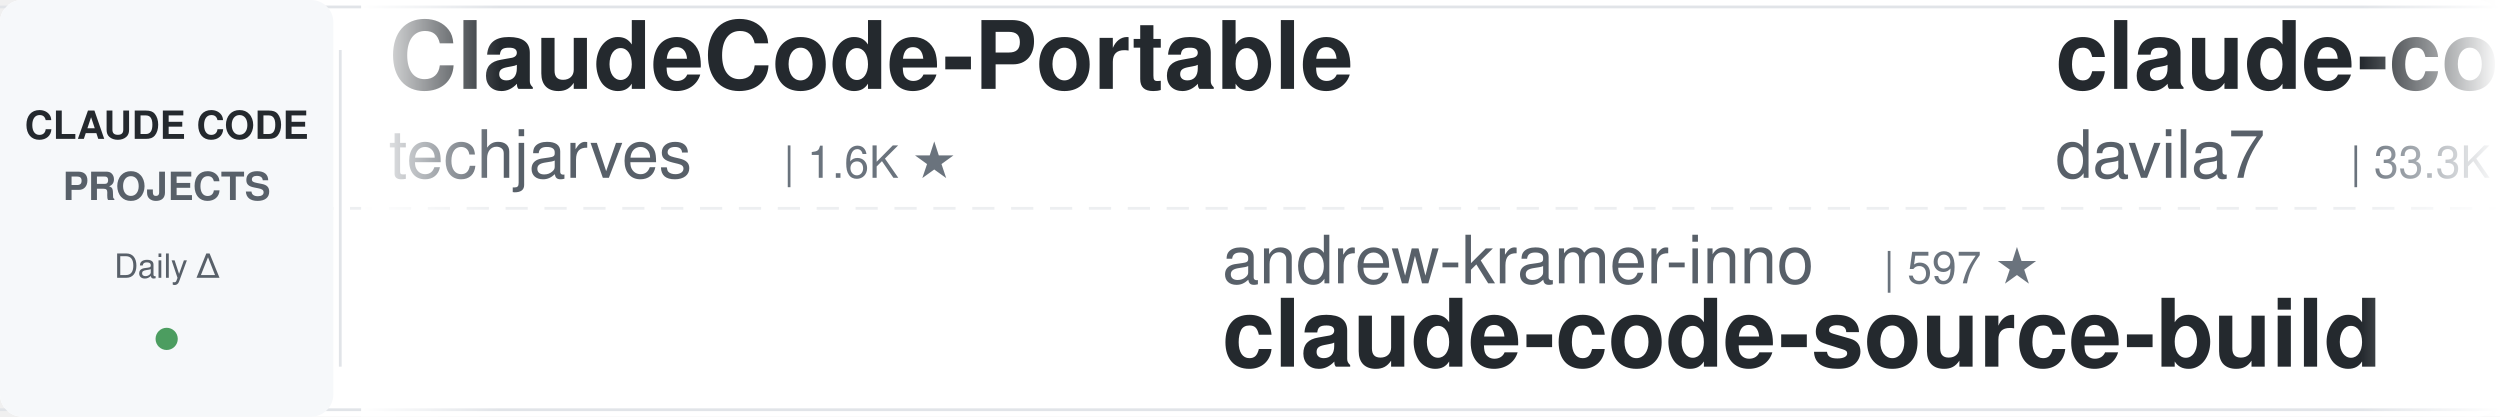
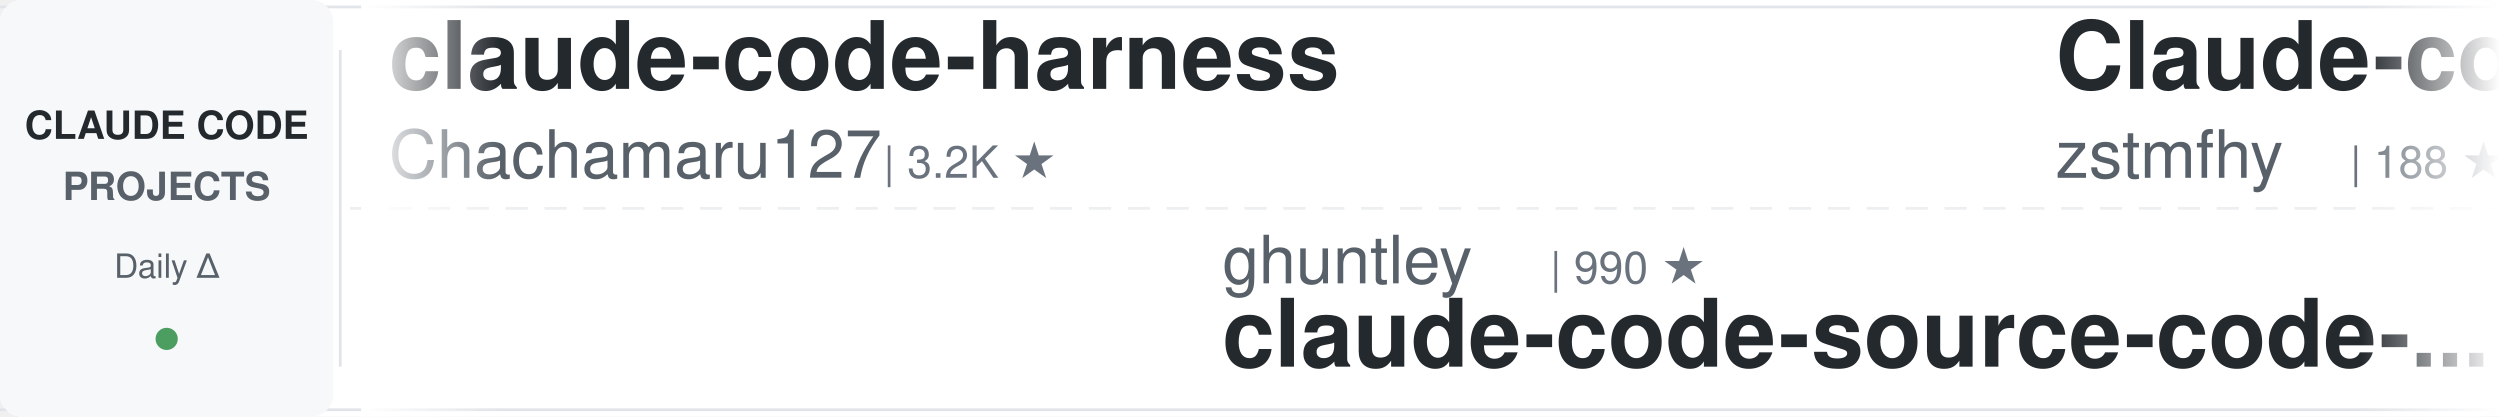
<svg xmlns="http://www.w3.org/2000/svg" width="900" height="150">
  <defs>
    <linearGradient id="awesomeLeftFade" x1="0%" y1="0%" x2="100%" y2="0%">
      <stop offset="0%" style="stop-color:#ffffff;stop-opacity:1" />
      <stop offset="100%" style="stop-color:#ffffff;stop-opacity:0" />
    </linearGradient>
    <linearGradient id="awesomeRightFade" x1="0%" y1="0%" x2="100%" y2="0%">
      <stop offset="0%" style="stop-color:#ffffff;stop-opacity:0" />
      <stop offset="100%" style="stop-color:#ffffff;stop-opacity:1" />
    </linearGradient>
  </defs>
  <rect width="900" height="150" fill="#ffffff" rx="8" />
  <rect x="0" y="2" width="900" height="1" fill="#e1e4e8" />
  <rect x="0" y="147" width="900" height="1" fill="#e1e4e8" />
  <line x1="0" y1="75" x2="900" y2="75" stroke="#e1e4e8" stroke-width="1" stroke-dasharray="8 6" opacity="0.6" />
  <rect x="0" y="0" width="120" height="150" fill="#f6f8fa" rx="8" />
  <text x="60" y="50" font-family="-apple-system, BlinkMacSystemFont, 'Segoe UI', Helvetica, Arial, sans-serif" font-size="14" font-weight="600" fill="#24292e" text-anchor="middle">CLAUDE CODE</text>
  <text x="60" y="72" font-family="-apple-system, BlinkMacSystemFont, 'Segoe UI', Helvetica, Arial, sans-serif" font-size="14" font-weight="600" fill="#586069" text-anchor="middle">PROJECTS</text>
  <text x="60" y="100" font-family="-apple-system, BlinkMacSystemFont, 'Segoe UI', Helvetica, Arial, sans-serif" font-size="12" font-weight="500" fill="#586069" text-anchor="middle">Daily Δ</text>
  <circle cx="60" cy="122" r="4" fill="#22863a" opacity="0.8" />
  <rect x="122" y="18" width="1" height="114" fill="#e1e4e8" />
  <clipPath id="awesomeTickerClip">
    <rect x="130" y="0" width="770" height="150" />
  </clipPath>
  <g clip-path="url(#awesomeTickerClip)">
    <g id="awesomeTickerItems">
      <animateTransform attributeName="transform" attributeType="XML" type="translate" from="0 0" to="-3000 0" dur="54s" repeatCount="indefinite" />
      <g transform="translate(0, 0)">
-         <text x="140" y="32" font-family="-apple-system, BlinkMacSystemFont, 'Segoe UI', Helvetica, Arial, sans-serif" font-size="34" font-weight="600" fill="#24292e">ClaudeCode-Portable</text>
-         <text x="140" y="64" font-family="-apple-system, BlinkMacSystemFont, 'Segoe UI', Helvetica, Arial, sans-serif" font-size="24" font-weight="400" fill="#586069">techjarves</text>
-         <text x="282" y="64" font-family="-apple-system, BlinkMacSystemFont, 'Segoe UI', Helvetica, Arial, sans-serif" font-size="16" font-weight="500" fill="#6a737d">| 1.6K ★</text>
+         <text x="140" y="32" font-family="-apple-system, BlinkMacSystemFont, 'Segoe UI', Helvetica, Arial, sans-serif" font-size="34" font-weight="600" fill="#24292e">claude-code-harness</text>
+         <text x="140" y="64" font-family="-apple-system, BlinkMacSystemFont, 'Segoe UI', Helvetica, Arial, sans-serif" font-size="24" font-weight="400" fill="#586069">Chachamaru127</text>
+         <text x="318" y="64" font-family="-apple-system, BlinkMacSystemFont, 'Segoe UI', Helvetica, Arial, sans-serif" font-size="16" font-weight="500" fill="#6a737d">| 3.2K ★</text>
      </g>
      <g transform="translate(300, 0)">
-         <text x="140" y="102" font-family="-apple-system, BlinkMacSystemFont, 'Segoe UI', Helvetica, Arial, sans-serif" font-size="24" font-weight="400" fill="#586069">andrew-kramer-inno</text>
-         <text x="378" y="102" font-family="-apple-system, BlinkMacSystemFont, 'Segoe UI', Helvetica, Arial, sans-serif" font-size="16" font-weight="500" fill="#6a737d">| 597 ★</text>
-         <text x="140" y="132" font-family="-apple-system, BlinkMacSystemFont, 'Segoe UI', Helvetica, Arial, sans-serif" font-size="34" font-weight="600" fill="#24292e">claude-code-source-build</text>
-       </g>
-       <g transform="translate(600, 0)">
-         <text x="140" y="32" font-family="-apple-system, BlinkMacSystemFont, 'Segoe UI', Helvetica, Arial, sans-serif" font-size="34" font-weight="600" fill="#24292e">claude-code-templates</text>
-         <text x="140" y="64" font-family="-apple-system, BlinkMacSystemFont, 'Segoe UI', Helvetica, Arial, sans-serif" font-size="24" font-weight="400" fill="#586069">davila7</text>
-         <text x="246" y="64" font-family="-apple-system, BlinkMacSystemFont, 'Segoe UI', Helvetica, Arial, sans-serif" font-size="16" font-weight="500" fill="#6a737d">| 33.3K ★</text>
-         <text x="332" y="64" font-family="-apple-system, BlinkMacSystemFont, 'Segoe UI', Helvetica, Arial, sans-serif" font-size="16" font-weight="500" fill="#22863a"> +11</text>
-       </g>
-       <g transform="translate(900, 0)">
-         <text x="140" y="102" font-family="-apple-system, BlinkMacSystemFont, 'Segoe UI', Helvetica, Arial, sans-serif" font-size="24" font-weight="400" fill="#586069">Yeachan-Heo</text>
-         <text x="294" y="102" font-family="-apple-system, BlinkMacSystemFont, 'Segoe UI', Helvetica, Arial, sans-serif" font-size="16" font-weight="500" fill="#6a737d">| 40.8K ★</text>
-         <text x="380" y="102" font-family="-apple-system, BlinkMacSystemFont, 'Segoe UI', Helvetica, Arial, sans-serif" font-size="16" font-weight="500" fill="#22863a"> +4</text>
-         <text x="140" y="132" font-family="-apple-system, BlinkMacSystemFont, 'Segoe UI', Helvetica, Arial, sans-serif" font-size="34" font-weight="600" fill="#24292e">oh-my-claudecode</text>
-       </g>
-       <g transform="translate(1200, 0)">
-         <text x="140" y="32" font-family="-apple-system, BlinkMacSystemFont, 'Segoe UI', Helvetica, Arial, sans-serif" font-size="34" font-weight="600" fill="#24292e">claude-code-security-rev...</text>
-         <text x="140" y="64" font-family="-apple-system, BlinkMacSystemFont, 'Segoe UI', Helvetica, Arial, sans-serif" font-size="24" font-weight="400" fill="#586069">anthropics</text>
-         <text x="282" y="64" font-family="-apple-system, BlinkMacSystemFont, 'Segoe UI', Helvetica, Arial, sans-serif" font-size="16" font-weight="500" fill="#6a737d">| 6.8K ★</text>
-         <text x="359" y="64" font-family="-apple-system, BlinkMacSystemFont, 'Segoe UI', Helvetica, Arial, sans-serif" font-size="16" font-weight="500" fill="#22863a"> +2</text>
-       </g>
-       <g transform="translate(1500, 0)">
        <text x="140" y="102" font-family="-apple-system, BlinkMacSystemFont, 'Segoe UI', Helvetica, Arial, sans-serif" font-size="24" font-weight="400" fill="#586069">ghuntley</text>
        <text x="258" y="102" font-family="-apple-system, BlinkMacSystemFont, 'Segoe UI', Helvetica, Arial, sans-serif" font-size="16" font-weight="500" fill="#6a737d">| 990 ★</text>
        <text x="140" y="132" font-family="-apple-system, BlinkMacSystemFont, 'Segoe UI', Helvetica, Arial, sans-serif" font-size="34" font-weight="600" fill="#24292e">claude-code-source-code-...</text>
      </g>
+       <g transform="translate(600, 0)">
+         <text x="140" y="32" font-family="-apple-system, BlinkMacSystemFont, 'Segoe UI', Helvetica, Arial, sans-serif" font-size="34" font-weight="600" fill="#24292e">Claude-code</text>
+         <text x="140" y="64" font-family="-apple-system, BlinkMacSystemFont, 'Segoe UI', Helvetica, Arial, sans-serif" font-size="24" font-weight="400" fill="#586069">zstmfhy</text>
+         <text x="246" y="64" font-family="-apple-system, BlinkMacSystemFont, 'Segoe UI', Helvetica, Arial, sans-serif" font-size="16" font-weight="500" fill="#6a737d">| 188 ★</text>
+       </g>
+       <g transform="translate(900, 0)">
+         <text x="140" y="102" font-family="-apple-system, BlinkMacSystemFont, 'Segoe UI', Helvetica, Arial, sans-serif" font-size="24" font-weight="400" fill="#586069">edmund-io</text>
+         <text x="270" y="102" font-family="-apple-system, BlinkMacSystemFont, 'Segoe UI', Helvetica, Arial, sans-serif" font-size="16" font-weight="500" fill="#6a737d">| 1.5K ★</text>
+         <text x="140" y="132" font-family="-apple-system, BlinkMacSystemFont, 'Segoe UI', Helvetica, Arial, sans-serif" font-size="34" font-weight="600" fill="#24292e">edmunds-claude-code</text>
+       </g>
+       <g transform="translate(1200, 0)">
+         <text x="140" y="32" font-family="-apple-system, BlinkMacSystemFont, 'Segoe UI', Helvetica, Arial, sans-serif" font-size="34" font-weight="600" fill="#24292e">claude-code-hub</text>
+         <text x="140" y="64" font-family="-apple-system, BlinkMacSystemFont, 'Segoe UI', Helvetica, Arial, sans-serif" font-size="24" font-weight="400" fill="#586069">ding113</text>
+         <text x="246" y="64" font-family="-apple-system, BlinkMacSystemFont, 'Segoe UI', Helvetica, Arial, sans-serif" font-size="16" font-weight="500" fill="#6a737d">| 3.4K ★</text>
+       </g>
+       <g transform="translate(1500, 0)">
+         <text x="140" y="102" font-family="-apple-system, BlinkMacSystemFont, 'Segoe UI', Helvetica, Arial, sans-serif" font-size="24" font-weight="400" fill="#586069">musistudio</text>
+         <text x="282" y="102" font-family="-apple-system, BlinkMacSystemFont, 'Segoe UI', Helvetica, Arial, sans-serif" font-size="16" font-weight="500" fill="#6a737d">| 38.1K ★</text>
+         <text x="368" y="102" font-family="-apple-system, BlinkMacSystemFont, 'Segoe UI', Helvetica, Arial, sans-serif" font-size="16" font-weight="500" fill="#22863a"> +2</text>
+         <text x="140" y="132" font-family="-apple-system, BlinkMacSystemFont, 'Segoe UI', Helvetica, Arial, sans-serif" font-size="34" font-weight="600" fill="#24292e">claude-code-router</text>
+       </g>
      <g transform="translate(1800, 0)">
-         <text x="140" y="32" font-family="-apple-system, BlinkMacSystemFont, 'Segoe UI', Helvetica, Arial, sans-serif" font-size="34" font-weight="600" fill="#24292e">claude-code-settings</text>
-         <text x="140" y="64" font-family="-apple-system, BlinkMacSystemFont, 'Segoe UI', Helvetica, Arial, sans-serif" font-size="24" font-weight="400" fill="#586069">feiskyer</text>
-         <text x="258" y="64" font-family="-apple-system, BlinkMacSystemFont, 'Segoe UI', Helvetica, Arial, sans-serif" font-size="16" font-weight="500" fill="#6a737d">| 1.7K ★</text>
+         <text x="140" y="32" font-family="-apple-system, BlinkMacSystemFont, 'Segoe UI', Helvetica, Arial, sans-serif" font-size="34" font-weight="600" fill="#24292e">claude-code-ultimate-gui...</text>
+         <text x="140" y="64" font-family="-apple-system, BlinkMacSystemFont, 'Segoe UI', Helvetica, Arial, sans-serif" font-size="24" font-weight="400" fill="#586069">FlorianBruniaux</text>
+         <text x="342" y="64" font-family="-apple-system, BlinkMacSystemFont, 'Segoe UI', Helvetica, Arial, sans-serif" font-size="16" font-weight="500" fill="#6a737d">| 6.4K ★</text>
+         <text x="419" y="64" font-family="-apple-system, BlinkMacSystemFont, 'Segoe UI', Helvetica, Arial, sans-serif" font-size="16" font-weight="500" fill="#22863a"> +1</text>
      </g>
      <g transform="translate(2100, 0)">
-         <text x="140" y="102" font-family="-apple-system, BlinkMacSystemFont, 'Segoe UI', Helvetica, Arial, sans-serif" font-size="24" font-weight="400" fill="#586069">repowise-dev</text>
-         <text x="306" y="102" font-family="-apple-system, BlinkMacSystemFont, 'Segoe UI', Helvetica, Arial, sans-serif" font-size="16" font-weight="500" fill="#6a737d">| 1.2K ★</text>
-         <text x="140" y="132" font-family="-apple-system, BlinkMacSystemFont, 'Segoe UI', Helvetica, Arial, sans-serif" font-size="34" font-weight="600" fill="#24292e">claude-code-prompts</text>
+         <text x="140" y="102" font-family="-apple-system, BlinkMacSystemFont, 'Segoe UI', Helvetica, Arial, sans-serif" font-size="24" font-weight="400" fill="#586069">lintsinghua</text>
+         <text x="294" y="102" font-family="-apple-system, BlinkMacSystemFont, 'Segoe UI', Helvetica, Arial, sans-serif" font-size="16" font-weight="500" fill="#6a737d">| 4.4K ★</text>
+         <text x="140" y="132" font-family="-apple-system, BlinkMacSystemFont, 'Segoe UI', Helvetica, Arial, sans-serif" font-size="34" font-weight="600" fill="#24292e">claude-code-book</text>
      </g>
      <g transform="translate(2400, 0)">
-         <text x="140" y="32" font-family="-apple-system, BlinkMacSystemFont, 'Segoe UI', Helvetica, Arial, sans-serif" font-size="34" font-weight="600" fill="#24292e">claude-code-tips</text>
-         <text x="140" y="64" font-family="-apple-system, BlinkMacSystemFont, 'Segoe UI', Helvetica, Arial, sans-serif" font-size="24" font-weight="400" fill="#586069">ykdojo</text>
-         <text x="234" y="64" font-family="-apple-system, BlinkMacSystemFont, 'Segoe UI', Helvetica, Arial, sans-serif" font-size="16" font-weight="500" fill="#6a737d">| 10.3K ★</text>
-         <text x="320" y="64" font-family="-apple-system, BlinkMacSystemFont, 'Segoe UI', Helvetica, Arial, sans-serif" font-size="16" font-weight="500" fill="#22863a"> +1</text>
+         <text x="140" y="32" font-family="-apple-system, BlinkMacSystemFont, 'Segoe UI', Helvetica, Arial, sans-serif" font-size="34" font-weight="600" fill="#24292e">arcads-claude-code-mrpai...</text>
+         <text x="140" y="64" font-family="-apple-system, BlinkMacSystemFont, 'Segoe UI', Helvetica, Arial, sans-serif" font-size="24" font-weight="400" fill="#586069">mrpaidsocial</text>
+         <text x="306" y="64" font-family="-apple-system, BlinkMacSystemFont, 'Segoe UI', Helvetica, Arial, sans-serif" font-size="16" font-weight="500" fill="#6a737d">| 1.7K ★</text>
+         <text x="383" y="64" font-family="-apple-system, BlinkMacSystemFont, 'Segoe UI', Helvetica, Arial, sans-serif" font-size="16" font-weight="500" fill="#22863a"> +1</text>
      </g>
      <g transform="translate(2700, 0)">
-         <text x="140" y="102" font-family="-apple-system, BlinkMacSystemFont, 'Segoe UI', Helvetica, Arial, sans-serif" font-size="24" font-weight="400" fill="#586069">kodu-ai</text>
-         <text x="246" y="102" font-family="-apple-system, BlinkMacSystemFont, 'Segoe UI', Helvetica, Arial, sans-serif" font-size="16" font-weight="500" fill="#6a737d">| 5.2K ★</text>
-         <text x="140" y="132" font-family="-apple-system, BlinkMacSystemFont, 'Segoe UI', Helvetica, Arial, sans-serif" font-size="34" font-weight="600" fill="#24292e">claude-coder</text>
+         <text x="140" y="102" font-family="-apple-system, BlinkMacSystemFont, 'Segoe UI', Helvetica, Arial, sans-serif" font-size="24" font-weight="400" fill="#586069">wanshuiyin</text>
+         <text x="282" y="102" font-family="-apple-system, BlinkMacSystemFont, 'Segoe UI', Helvetica, Arial, sans-serif" font-size="16" font-weight="500" fill="#6a737d">| 19.0K ★</text>
+         <text x="368" y="102" font-family="-apple-system, BlinkMacSystemFont, 'Segoe UI', Helvetica, Arial, sans-serif" font-size="16" font-weight="500" fill="#22863a"> +1</text>
+         <text x="140" y="132" font-family="-apple-system, BlinkMacSystemFont, 'Segoe UI', Helvetica, Arial, sans-serif" font-size="34" font-weight="600" fill="#24292e">Auto-claude-code-researc...</text>
      </g>
      <g transform="translate(3000, 0)">
-         <text x="140" y="32" font-family="-apple-system, BlinkMacSystemFont, 'Segoe UI', Helvetica, Arial, sans-serif" font-size="34" font-weight="600" fill="#24292e">ClaudeCode-Portable</text>
-         <text x="140" y="64" font-family="-apple-system, BlinkMacSystemFont, 'Segoe UI', Helvetica, Arial, sans-serif" font-size="24" font-weight="400" fill="#586069">techjarves</text>
-         <text x="282" y="64" font-family="-apple-system, BlinkMacSystemFont, 'Segoe UI', Helvetica, Arial, sans-serif" font-size="16" font-weight="500" fill="#6a737d">| 1.6K ★</text>
+         <text x="140" y="32" font-family="-apple-system, BlinkMacSystemFont, 'Segoe UI', Helvetica, Arial, sans-serif" font-size="34" font-weight="600" fill="#24292e">claude-code-harness</text>
+         <text x="140" y="64" font-family="-apple-system, BlinkMacSystemFont, 'Segoe UI', Helvetica, Arial, sans-serif" font-size="24" font-weight="400" fill="#586069">Chachamaru127</text>
+         <text x="318" y="64" font-family="-apple-system, BlinkMacSystemFont, 'Segoe UI', Helvetica, Arial, sans-serif" font-size="16" font-weight="500" fill="#6a737d">| 3.2K ★</text>
      </g>
      <g transform="translate(3300, 0)">
-         <text x="140" y="102" font-family="-apple-system, BlinkMacSystemFont, 'Segoe UI', Helvetica, Arial, sans-serif" font-size="24" font-weight="400" fill="#586069">andrew-kramer-inno</text>
-         <text x="378" y="102" font-family="-apple-system, BlinkMacSystemFont, 'Segoe UI', Helvetica, Arial, sans-serif" font-size="16" font-weight="500" fill="#6a737d">| 597 ★</text>
-         <text x="140" y="132" font-family="-apple-system, BlinkMacSystemFont, 'Segoe UI', Helvetica, Arial, sans-serif" font-size="34" font-weight="600" fill="#24292e">claude-code-source-build</text>
+         <text x="140" y="102" font-family="-apple-system, BlinkMacSystemFont, 'Segoe UI', Helvetica, Arial, sans-serif" font-size="24" font-weight="400" fill="#586069">ghuntley</text>
+         <text x="258" y="102" font-family="-apple-system, BlinkMacSystemFont, 'Segoe UI', Helvetica, Arial, sans-serif" font-size="16" font-weight="500" fill="#6a737d">| 990 ★</text>
+         <text x="140" y="132" font-family="-apple-system, BlinkMacSystemFont, 'Segoe UI', Helvetica, Arial, sans-serif" font-size="34" font-weight="600" fill="#24292e">claude-code-source-code-...</text>
      </g>
      <g transform="translate(3600, 0)">
-         <text x="140" y="32" font-family="-apple-system, BlinkMacSystemFont, 'Segoe UI', Helvetica, Arial, sans-serif" font-size="34" font-weight="600" fill="#24292e">claude-code-templates</text>
-         <text x="140" y="64" font-family="-apple-system, BlinkMacSystemFont, 'Segoe UI', Helvetica, Arial, sans-serif" font-size="24" font-weight="400" fill="#586069">davila7</text>
-         <text x="246" y="64" font-family="-apple-system, BlinkMacSystemFont, 'Segoe UI', Helvetica, Arial, sans-serif" font-size="16" font-weight="500" fill="#6a737d">| 33.3K ★</text>
-         <text x="332" y="64" font-family="-apple-system, BlinkMacSystemFont, 'Segoe UI', Helvetica, Arial, sans-serif" font-size="16" font-weight="500" fill="#22863a"> +11</text>
+         <text x="140" y="32" font-family="-apple-system, BlinkMacSystemFont, 'Segoe UI', Helvetica, Arial, sans-serif" font-size="34" font-weight="600" fill="#24292e">Claude-code</text>
+         <text x="140" y="64" font-family="-apple-system, BlinkMacSystemFont, 'Segoe UI', Helvetica, Arial, sans-serif" font-size="24" font-weight="400" fill="#586069">zstmfhy</text>
+         <text x="246" y="64" font-family="-apple-system, BlinkMacSystemFont, 'Segoe UI', Helvetica, Arial, sans-serif" font-size="16" font-weight="500" fill="#6a737d">| 188 ★</text>
      </g>
      <g transform="translate(3900, 0)">
-         <text x="140" y="102" font-family="-apple-system, BlinkMacSystemFont, 'Segoe UI', Helvetica, Arial, sans-serif" font-size="24" font-weight="400" fill="#586069">Yeachan-Heo</text>
-         <text x="294" y="102" font-family="-apple-system, BlinkMacSystemFont, 'Segoe UI', Helvetica, Arial, sans-serif" font-size="16" font-weight="500" fill="#6a737d">| 40.8K ★</text>
-         <text x="380" y="102" font-family="-apple-system, BlinkMacSystemFont, 'Segoe UI', Helvetica, Arial, sans-serif" font-size="16" font-weight="500" fill="#22863a"> +4</text>
-         <text x="140" y="132" font-family="-apple-system, BlinkMacSystemFont, 'Segoe UI', Helvetica, Arial, sans-serif" font-size="34" font-weight="600" fill="#24292e">oh-my-claudecode</text>
+         <text x="140" y="102" font-family="-apple-system, BlinkMacSystemFont, 'Segoe UI', Helvetica, Arial, sans-serif" font-size="24" font-weight="400" fill="#586069">edmund-io</text>
+         <text x="270" y="102" font-family="-apple-system, BlinkMacSystemFont, 'Segoe UI', Helvetica, Arial, sans-serif" font-size="16" font-weight="500" fill="#6a737d">| 1.5K ★</text>
+         <text x="140" y="132" font-family="-apple-system, BlinkMacSystemFont, 'Segoe UI', Helvetica, Arial, sans-serif" font-size="34" font-weight="600" fill="#24292e">edmunds-claude-code</text>
      </g>
    </g>
  </g>
  <rect x="130" y="0" width="50" height="150" fill="url(#awesomeLeftFade)" />
  <rect x="850" y="0" width="50" height="150" fill="url(#awesomeRightFade)" />
</svg>
